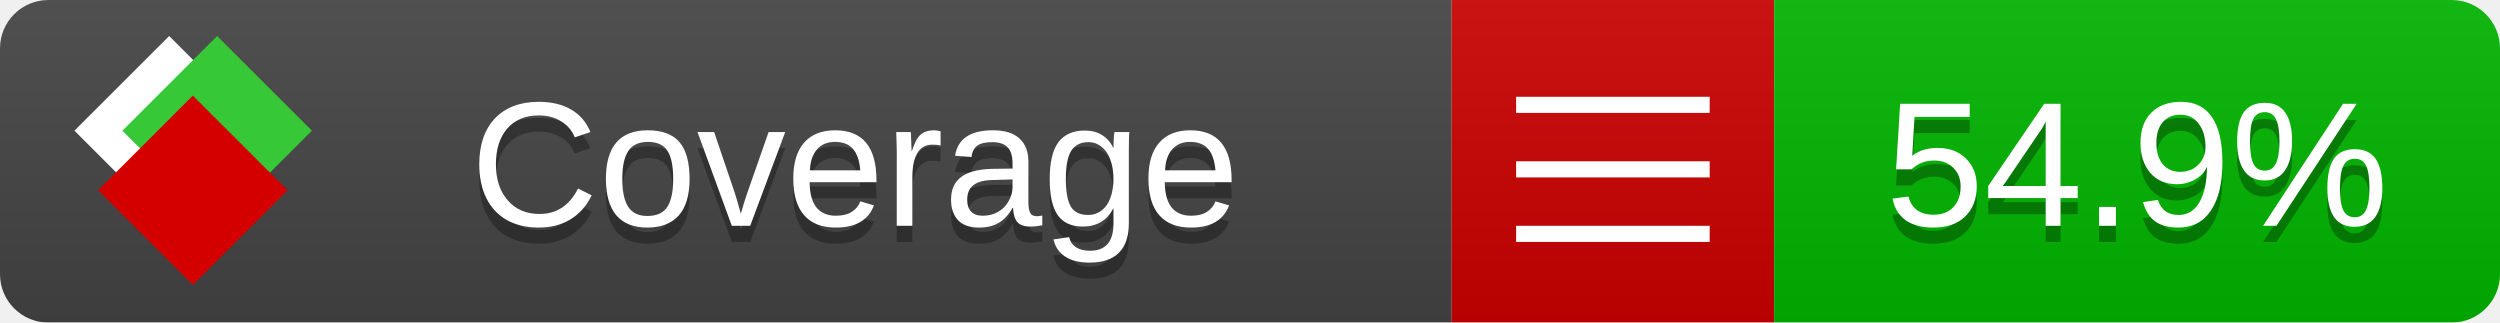
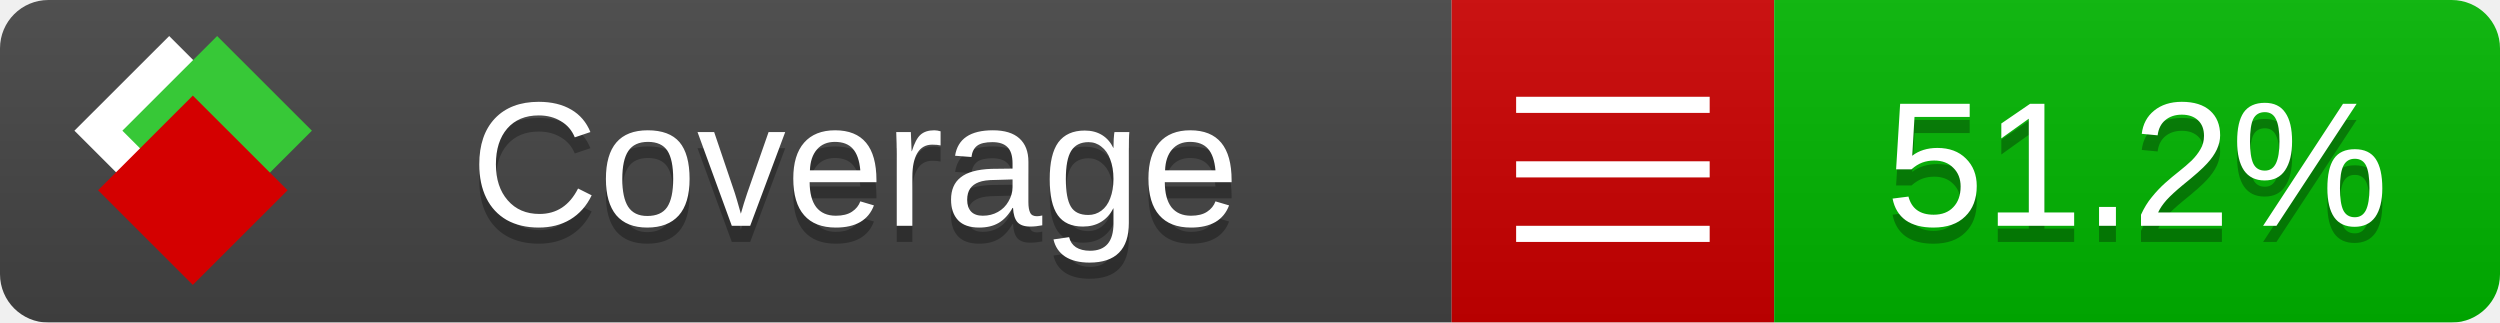
<svg xmlns="http://www.w3.org/2000/svg" xmlns:xlink="http://www.w3.org/1999/xlink" width="155" height="20">
  <style type="text/css">
          
            @keyframes fade1 {
                0% { visibility: visible; opacity: 1; }
               27% { visibility: visible; opacity: 1; }
               33% { visibility: hidden; opacity: 0; }
               60% { visibility: hidden; opacity: 0; }
               66% { visibility: hidden; opacity: 0; }
               93% { visibility: hidden; opacity: 0; }
              100% { visibility: visible; opacity: 1; }
            }
            @keyframes fade2 {
                0% { visibility: hidden; opacity: 0; }
               27% { visibility: hidden; opacity: 0; }
               33% { visibility: visible; opacity: 1; }
               60% { visibility: visible; opacity: 1; }
               66% { visibility: hidden; opacity: 0; }
               93% { visibility: hidden; opacity: 0; }
              100% { visibility: hidden; opacity: 0; }
            }
            @keyframes fade3 {
                0% { visibility: hidden; opacity: 0; }
               27% { visibility: hidden; opacity: 0; }
               33% { visibility: hidden; opacity: 0; }
               60% { visibility: hidden; opacity: 0; }
               66% { visibility: visible; opacity: 1; }
               93% { visibility: visible; opacity: 1; }
              100% { visibility: hidden; opacity: 0; }
            }
            .linecoverage {
                animation-duration: 15s;
                animation-name: fade1;
                animation-iteration-count: infinite;
            }
            .branchcoverage {
                animation-duration: 15s;
                animation-name: fade2;
                animation-iteration-count: infinite;
            }
            .methodcoverage {
                animation-duration: 15s;
                animation-name: fade3;
                animation-iteration-count: infinite;
            }
          
    </style>
  <defs>
    <linearGradient id="gradient" x2="0" y2="100%">
      <stop offset="0" stop-color="#bbb" stop-opacity=".1" />
      <stop offset="1" stop-opacity=".1" />
    </linearGradient>
    <linearGradient id="c">
      <stop offset="0" stop-color="#d40000" />
      <stop offset="1" stop-color="#ff2a2a" />
    </linearGradient>
    <linearGradient id="a">
      <stop offset="0" stop-color="#e0e0de" />
      <stop offset="1" stop-color="#fff" />
    </linearGradient>
    <linearGradient id="b">
      <stop offset="0" stop-color="#37c837" />
      <stop offset="1" stop-color="#217821" />
    </linearGradient>
    <linearGradient xlink:href="#a" id="e" x1="106.44" x2="69.96" y1="-11.96" y2="-46.84" gradientTransform="matrix(-.8426 -.00045 -.00045 -.8426 -94.27 -75.82)" gradientUnits="userSpaceOnUse" />
    <linearGradient xlink:href="#b" id="f" x1="56.19" x2="77.97" y1="-23.45" y2="10.62" gradientTransform="matrix(.8426 .00045 .00045 .8426 94.27 75.82)" gradientUnits="userSpaceOnUse" />
    <linearGradient xlink:href="#c" id="g" x1="79.98" x2="132.9" y1="10.79" y2="10.79" gradientTransform="matrix(.8426 .00045 .00045 .8426 94.27 75.82)" gradientUnits="userSpaceOnUse" />
    <mask id="mask">
      <rect width="155" height="20" rx="3" fill="#fff" />
    </mask>
    <g id="icon" transform="matrix(.04486 0 0 .04481 -.48 -.63)">
      <rect width="52.92" height="52.92" x="-109.72" y="-27.13" fill="url(#e)" transform="rotate(-135)" />
      <rect width="52.92" height="52.92" x="70.19" y="-39.18" fill="url(#f)" transform="rotate(45)" />
      <rect width="52.92" height="52.92" x="80.05" y="-15.74" fill="url(#g)" transform="rotate(45)" />
    </g>
  </defs>
  <g mask="url(#mask)">
    <rect x="0" y="0" width="90" height="20" fill="#444" />
    <rect x="90" y="0" width="20" height="20" fill="#c00" />
    <rect x="110" y="0" width="45" height="20" fill="#00B600" />
    <rect x="0" y="0" width="155" height="20" fill="url(#gradient)" />
  </g>
  <g>
    <path class="" stroke="#fff" d="M94 6.5 h12 M94 10.5 h12 M94 14.5 h12" />
  </g>
  <g fill="#fff" text-anchor="middle" font-family="Verdana,Arial,Geneva,sans-serif" font-size="11">
    <a xlink:href="https://github.com/danielpalme/ReportGenerator" target="_top">
      <use xlink:href="#icon" transform="translate(3,1) scale(3.5)" />
    </a>
    <text x="53" y="15" fill="#010101" fill-opacity=".3">Coverage</text>
    <text x="53" y="14" fill="#fff">Coverage</text>
-     <text class="" x="132.5" y="15" fill="#010101" fill-opacity=".3">54.9%</text>
-     <text class="" x="132.5" y="14">54.9%</text>
+     <text class="" x="132.5" y="15" fill="#010101" fill-opacity=".3">51.2%</text>
+     <text class="" x="132.5" y="14">51.2%</text>
  </g>
  <g>
    <rect class="" x="90" y="0" width="65" height="20" fill-opacity="0" />
  </g>
</svg>
